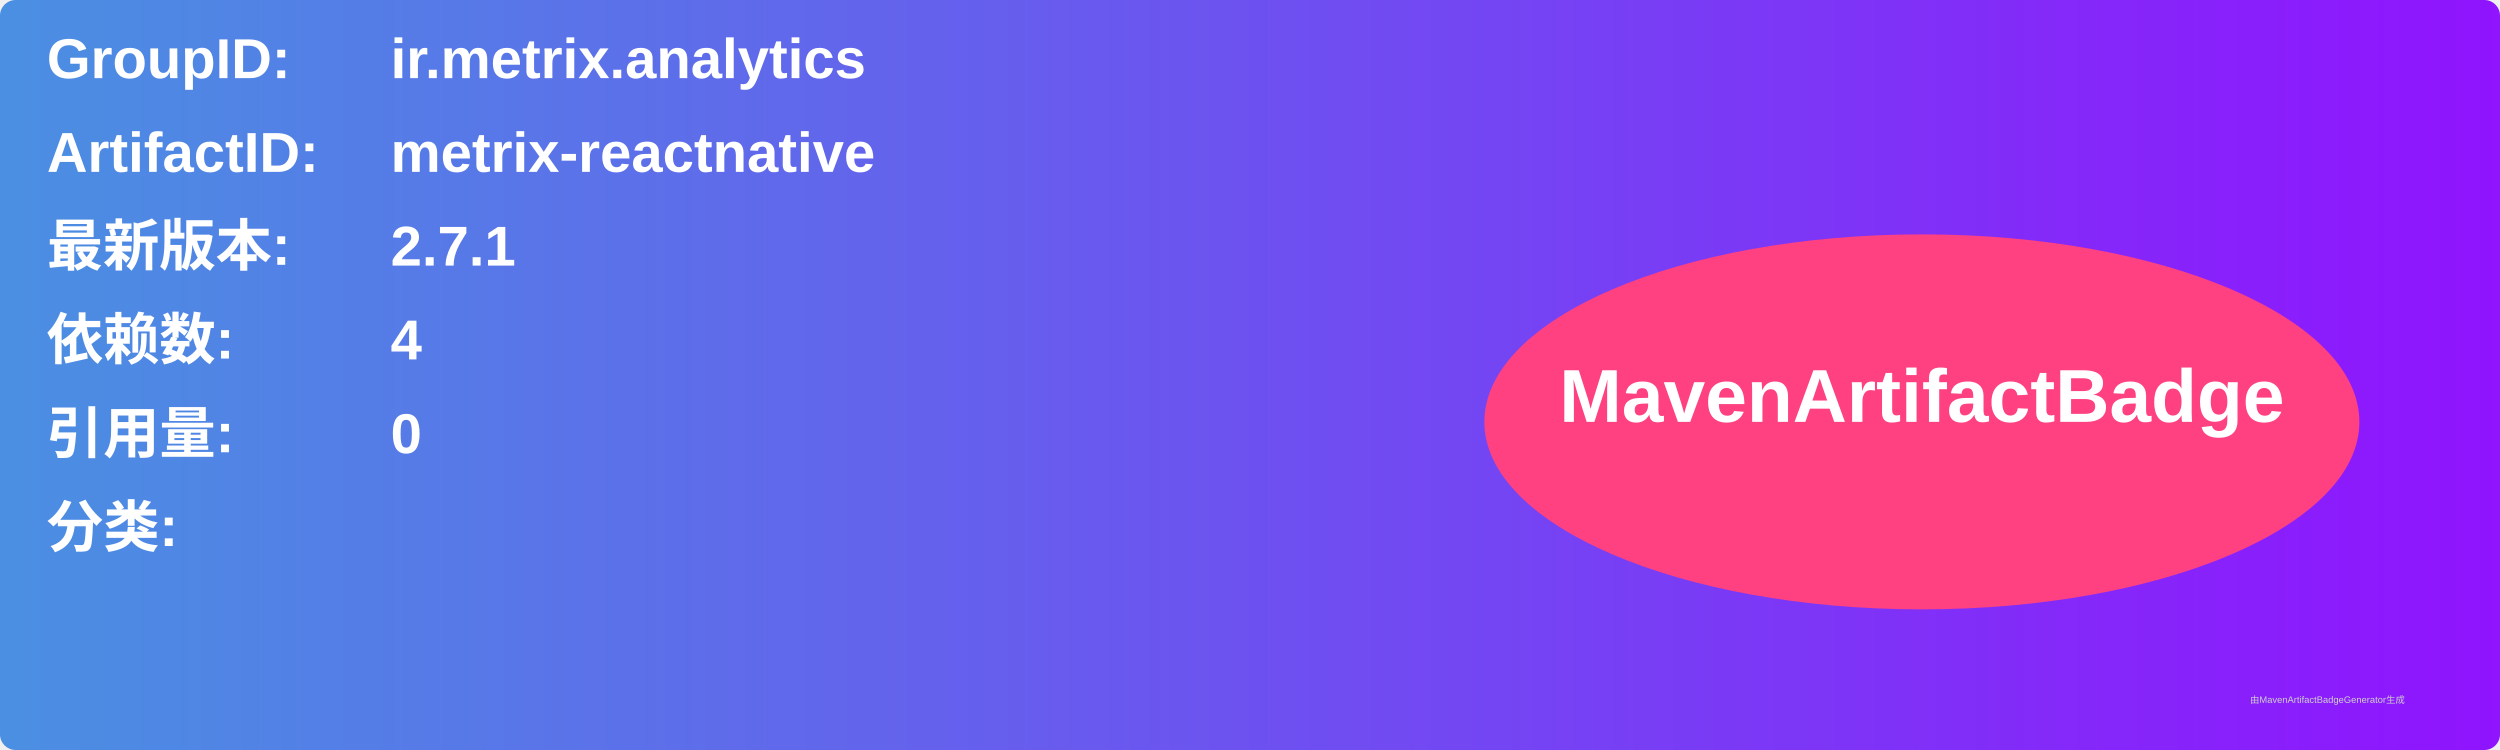
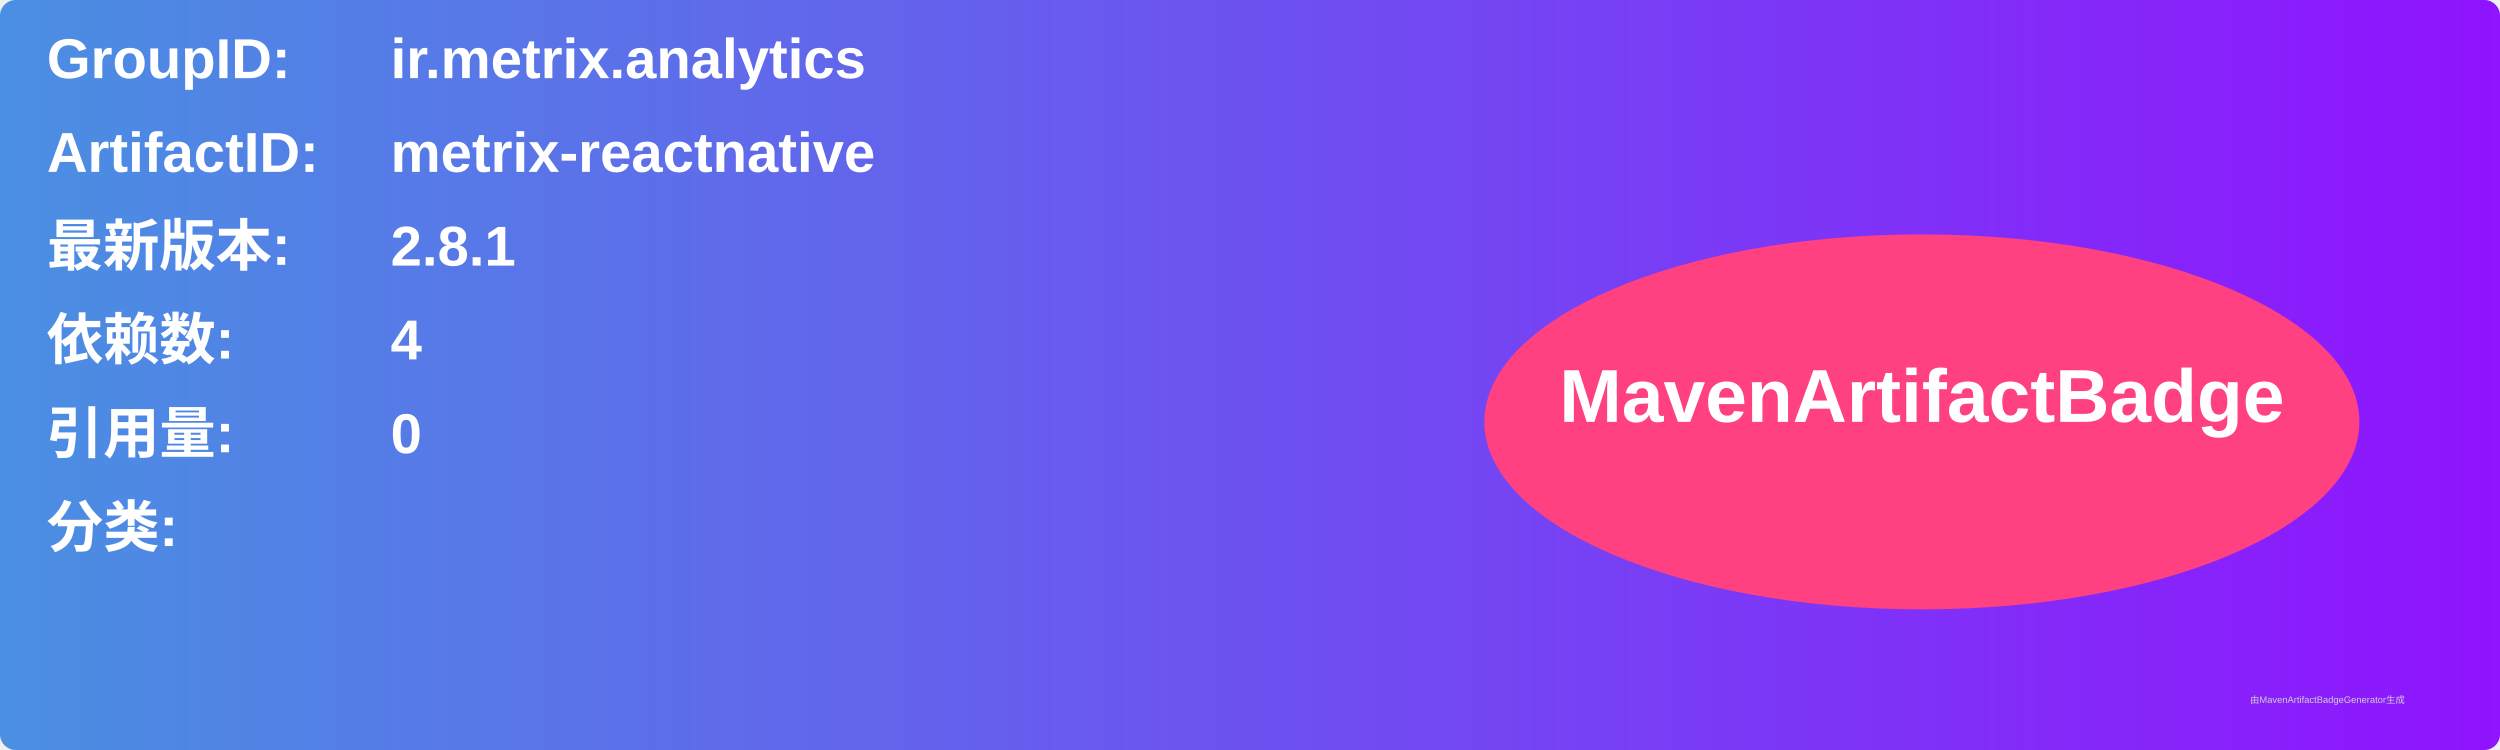
<svg xmlns="http://www.w3.org/2000/svg" width="800" height="240" viewBox="0 0 800 240">
  <linearGradient id="grad" x1="0%" y1="0%" x2="100%" y2="0%">
    <stop offset="0%" stop-color="#4a90e2" />
    <stop offset="100%" stop-color="#9013fe" />
  </linearGradient>
  <rect width="100%" height="100%" rx="5" ry="5" fill="url(#grad)" />
  <g transform="translate(15, 15)">
    <text x="0" y="10" font-family="Arial" font-size="18" fill="white" font-weight="bold" width="260">GroupID:</text>
    <text x="110" y="10" font-family="Arial" font-size="18" fill="white" font-weight="bold" width="460">ir.metrix.analytics</text>
    <text x="0" y="40" font-family="Arial" font-size="18" fill="white" font-weight="bold" width="260">ArtifactID:</text>
    <text x="110" y="40" font-family="Arial" font-size="18" fill="white" font-weight="bold" width="460">metrix-reactnative</text>
    <text x="0" y="70" font-family="Arial" font-size="18" fill="white" font-weight="bold">最新版本:</text>
    <text x="110" y="70" font-family="Arial" font-size="18" fill="white" font-weight="bold">
-       <tspan font-weight="bold">2.7.1</tspan>
+       <tspan font-weight="bold">2.8.1</tspan>
    </text>
    <text x="0" y="100" font-family="Arial" font-size="18" fill="white" font-weight="bold">依赖数: </text>
    <text x="110" y="100" font-family="Arial" font-size="18" fill="white">
      <tspan font-weight="bold">4</tspan>
    </text>
    <text x="0" y="130" font-family="Arial" font-size="18" fill="white" font-weight="bold">引用量: </text>
    <text x="110" y="130" font-family="Arial" font-size="18" fill="white">
      <tspan font-weight="bold">0</tspan>
    </text>
    <text x="0" y="160" font-family="Arial" font-size="18" fill="white" font-weight="bold">分类:</text>
    <text x="10" y="190" font-family="Arial" font-size="10" fill="white">
      <tspan font-weight="bold" />
    </text>
    <ellipse cx="600" cy="120" rx="140" ry="60" fill="#ff4081" />
    <text x="600" y="120" text-anchor="middle" font-family="Arial" font-size="24" fill="white" font-weight="bold">MavenArtifactBadge</text>
  </g>
  <text x="720" y="225" font-family="Arial" font-size="3" fill="#d0d0d0">由MavenArtifactBadgeGenerator生成</text>
</svg>
